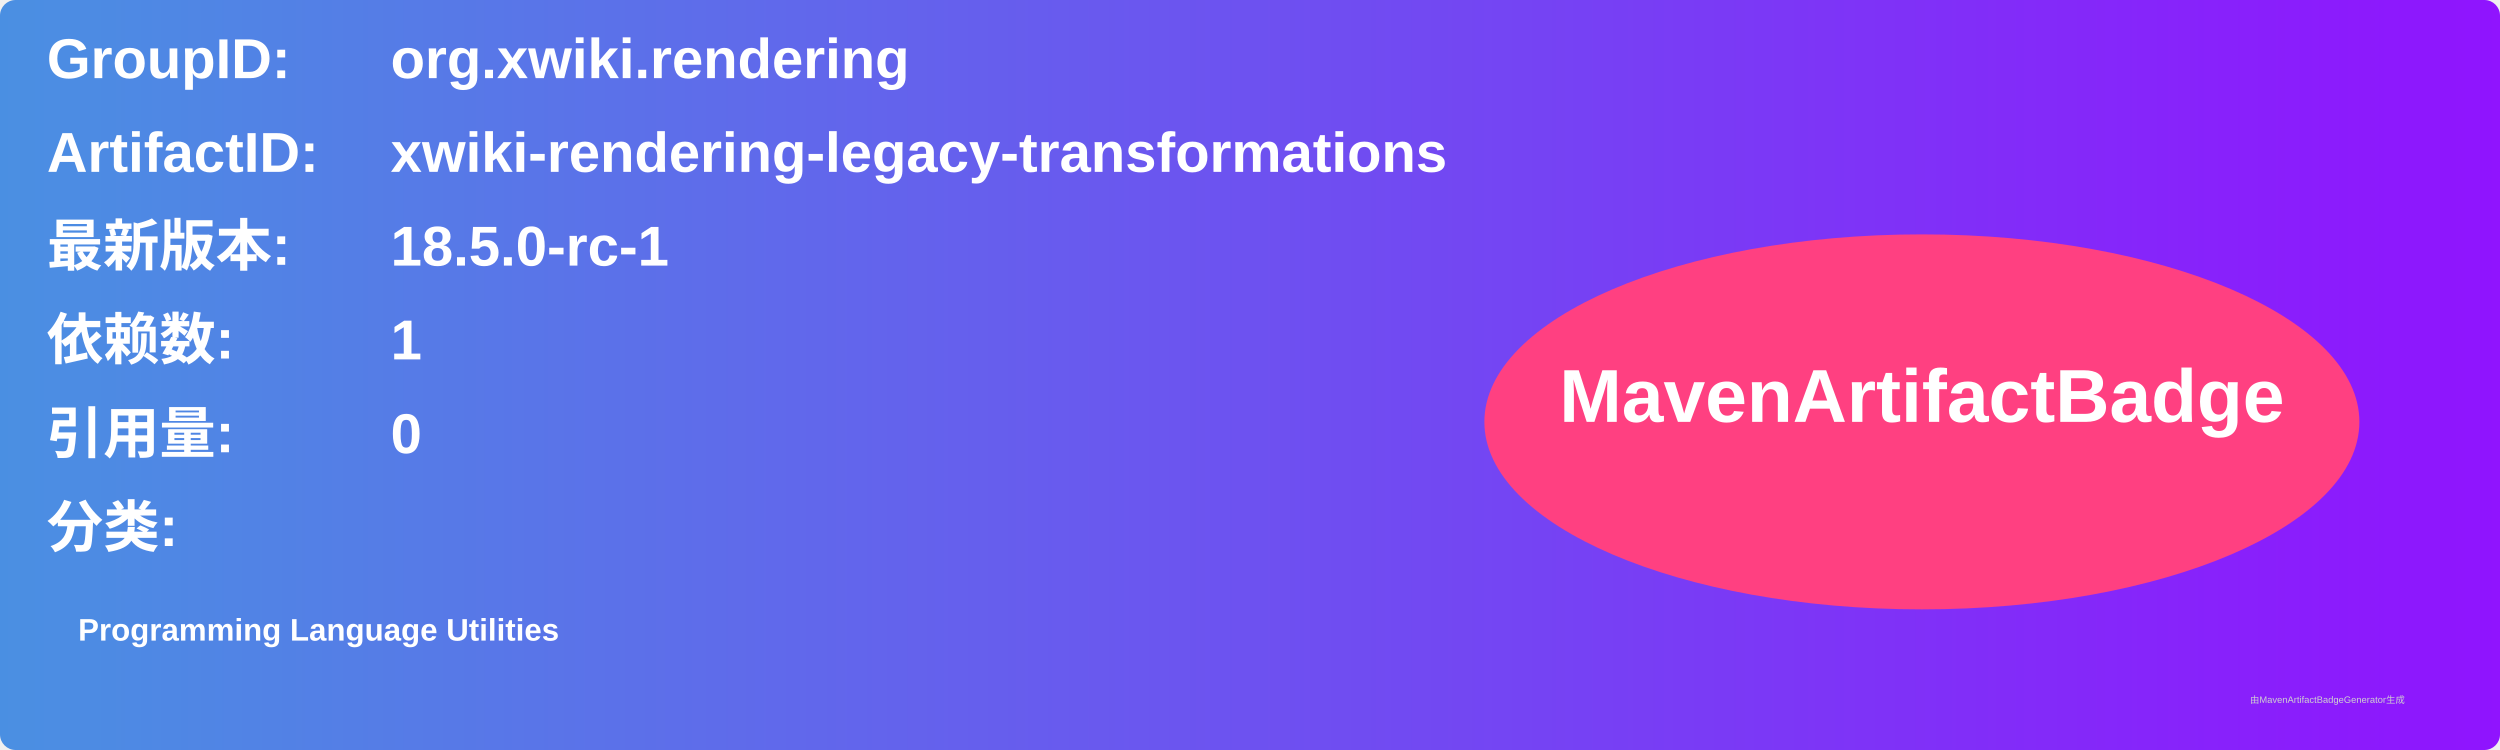
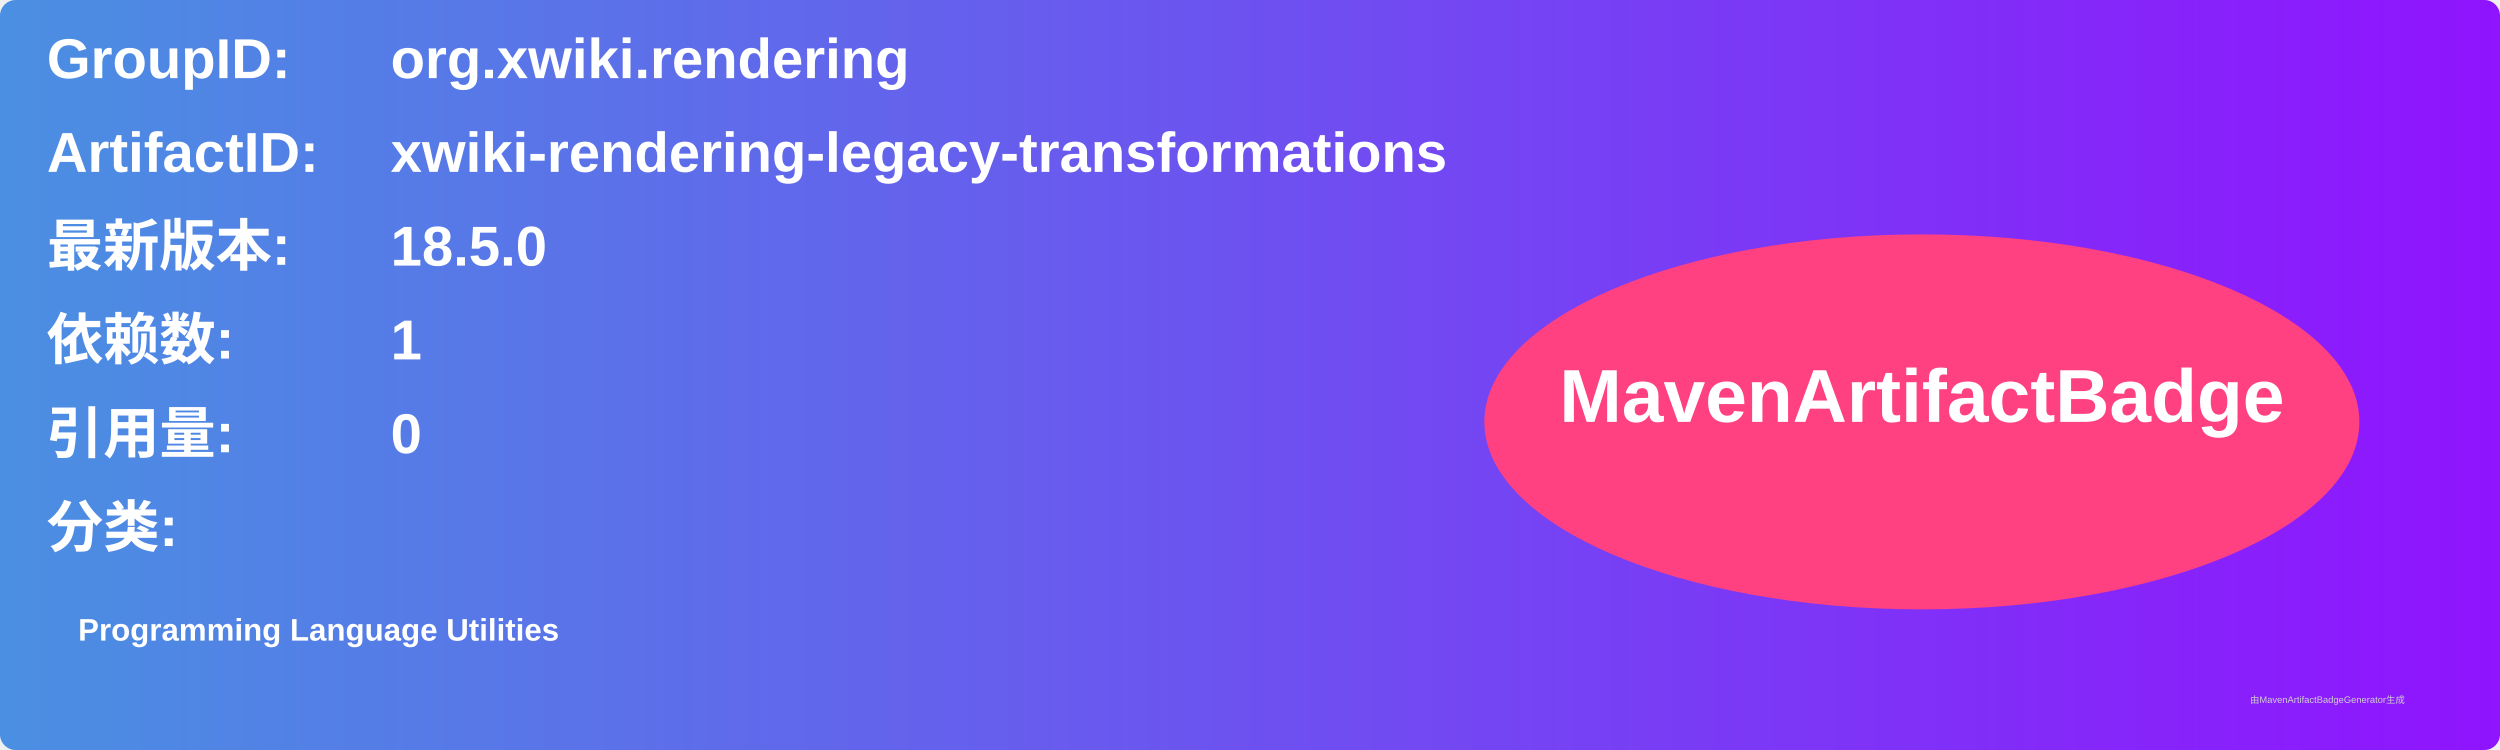
<svg xmlns="http://www.w3.org/2000/svg" width="800" height="240" viewBox="0 0 800 240">
  <linearGradient id="grad" x1="0%" y1="0%" x2="100%" y2="0%">
    <stop offset="0%" stop-color="#4a90e2" />
    <stop offset="100%" stop-color="#9013fe" />
  </linearGradient>
  <rect width="100%" height="100%" rx="5" ry="5" fill="url(#grad)" />
  <g transform="translate(15, 15)">
    <text x="0" y="10" font-family="Arial" font-size="18" fill="white" font-weight="bold" width="260">GroupID:</text>
    <text x="110" y="10" font-family="Arial" font-size="18" fill="white" font-weight="bold" width="460">org.xwiki.rendering</text>
    <text x="0" y="40" font-family="Arial" font-size="18" fill="white" font-weight="bold" width="260">ArtifactID:</text>
    <text x="110" y="40" font-family="Arial" font-size="18" fill="white" font-weight="bold" width="460">xwiki-rendering-legacy-transformations</text>
    <text x="0" y="70" font-family="Arial" font-size="18" fill="white" font-weight="bold">最新版本:</text>
    <text x="110" y="70" font-family="Arial" font-size="18" fill="white" font-weight="bold">
-       <tspan font-weight="bold">18.5.0-rc-1</tspan>
+       <tspan font-weight="bold">18.5.0</tspan>
    </text>
    <text x="0" y="100" font-family="Arial" font-size="18" fill="white" font-weight="bold">依赖数: </text>
    <text x="110" y="100" font-family="Arial" font-size="18" fill="white">
      <tspan font-weight="bold">1</tspan>
    </text>
    <text x="0" y="130" font-family="Arial" font-size="18" fill="white" font-weight="bold">引用量: </text>
    <text x="110" y="130" font-family="Arial" font-size="18" fill="white">
      <tspan font-weight="bold">0</tspan>
    </text>
    <text x="0" y="160" font-family="Arial" font-size="18" fill="white" font-weight="bold">分类:</text>
    <text x="10" y="190" font-family="Arial" font-size="10" fill="white">
      <tspan font-weight="bold">Programming Language Utilities</tspan>
    </text>
    <ellipse cx="600" cy="120" rx="140" ry="60" fill="#ff4081" />
    <text x="600" y="120" text-anchor="middle" font-family="Arial" font-size="24" fill="white" font-weight="bold">MavenArtifactBadge</text>
  </g>
  <text x="720" y="225" font-family="Arial" font-size="3" fill="#d0d0d0">由MavenArtifactBadgeGenerator生成</text>
</svg>
